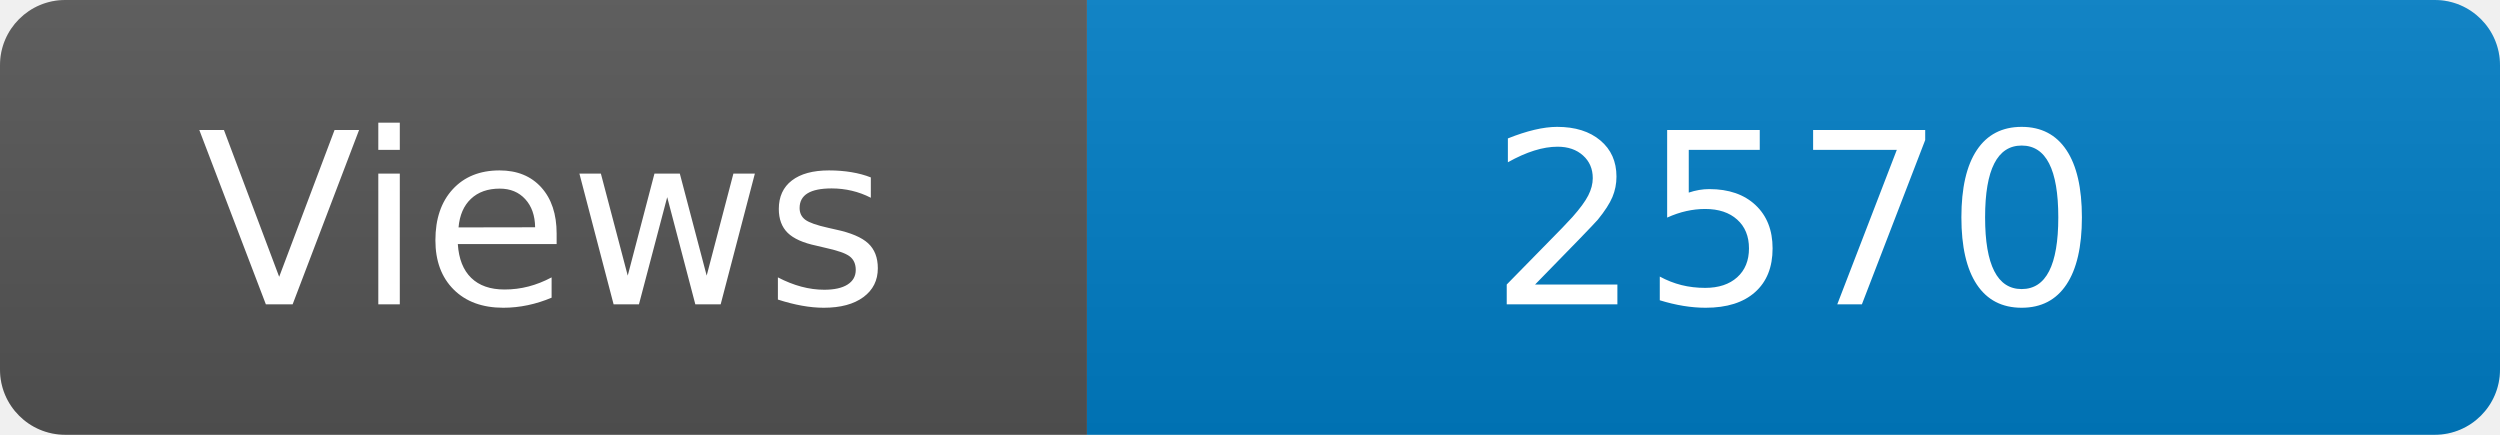
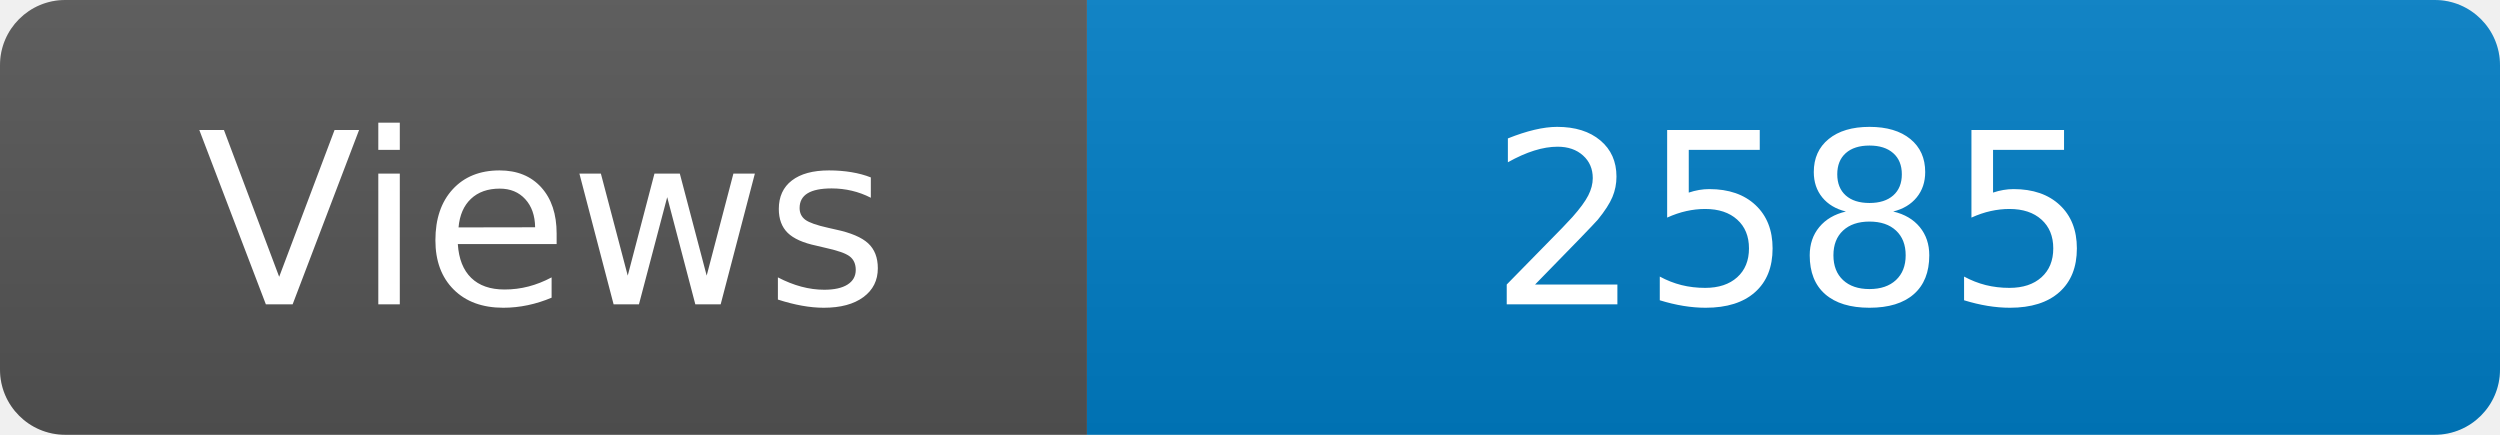
<svg xmlns="http://www.w3.org/2000/svg" width="115" height="20" role="img" aria-label="Maintained?: yes">
  <linearGradient id="s" x2="0" y2="100%">
    <stop offset="0" stop-color="#bbb" stop-opacity=".1" />
    <stop offset="1" stop-opacity=".1" />
  </linearGradient>
  <clipPath id="r">
    <rect width="115" height="20" rx="3" fill="#fff" />
  </clipPath>
  <g clip-path="url(#r)">
    <rect width="50" height="20" fill="#555" />
    <rect x="50" width="160" height="20" fill="#007ec6" />
    <rect width="115" height="20" fill="url(#s)" />
  </g>
  <g fill="#fff" text-anchor="middle" font-family="Verdana,Geneva,DejaVu Sans,sans-serif" font-size="110">
    <text x="250" y="140" transform="scale(.1)" fill="#fff">Views</text>
-     <text x="825" y="140" transform="scale(.1)" fill="#fff">2570</text>
+     <text x="825" y="140" transform="scale(.1)" fill="#fff">2585</text>
  </g>
</svg>
